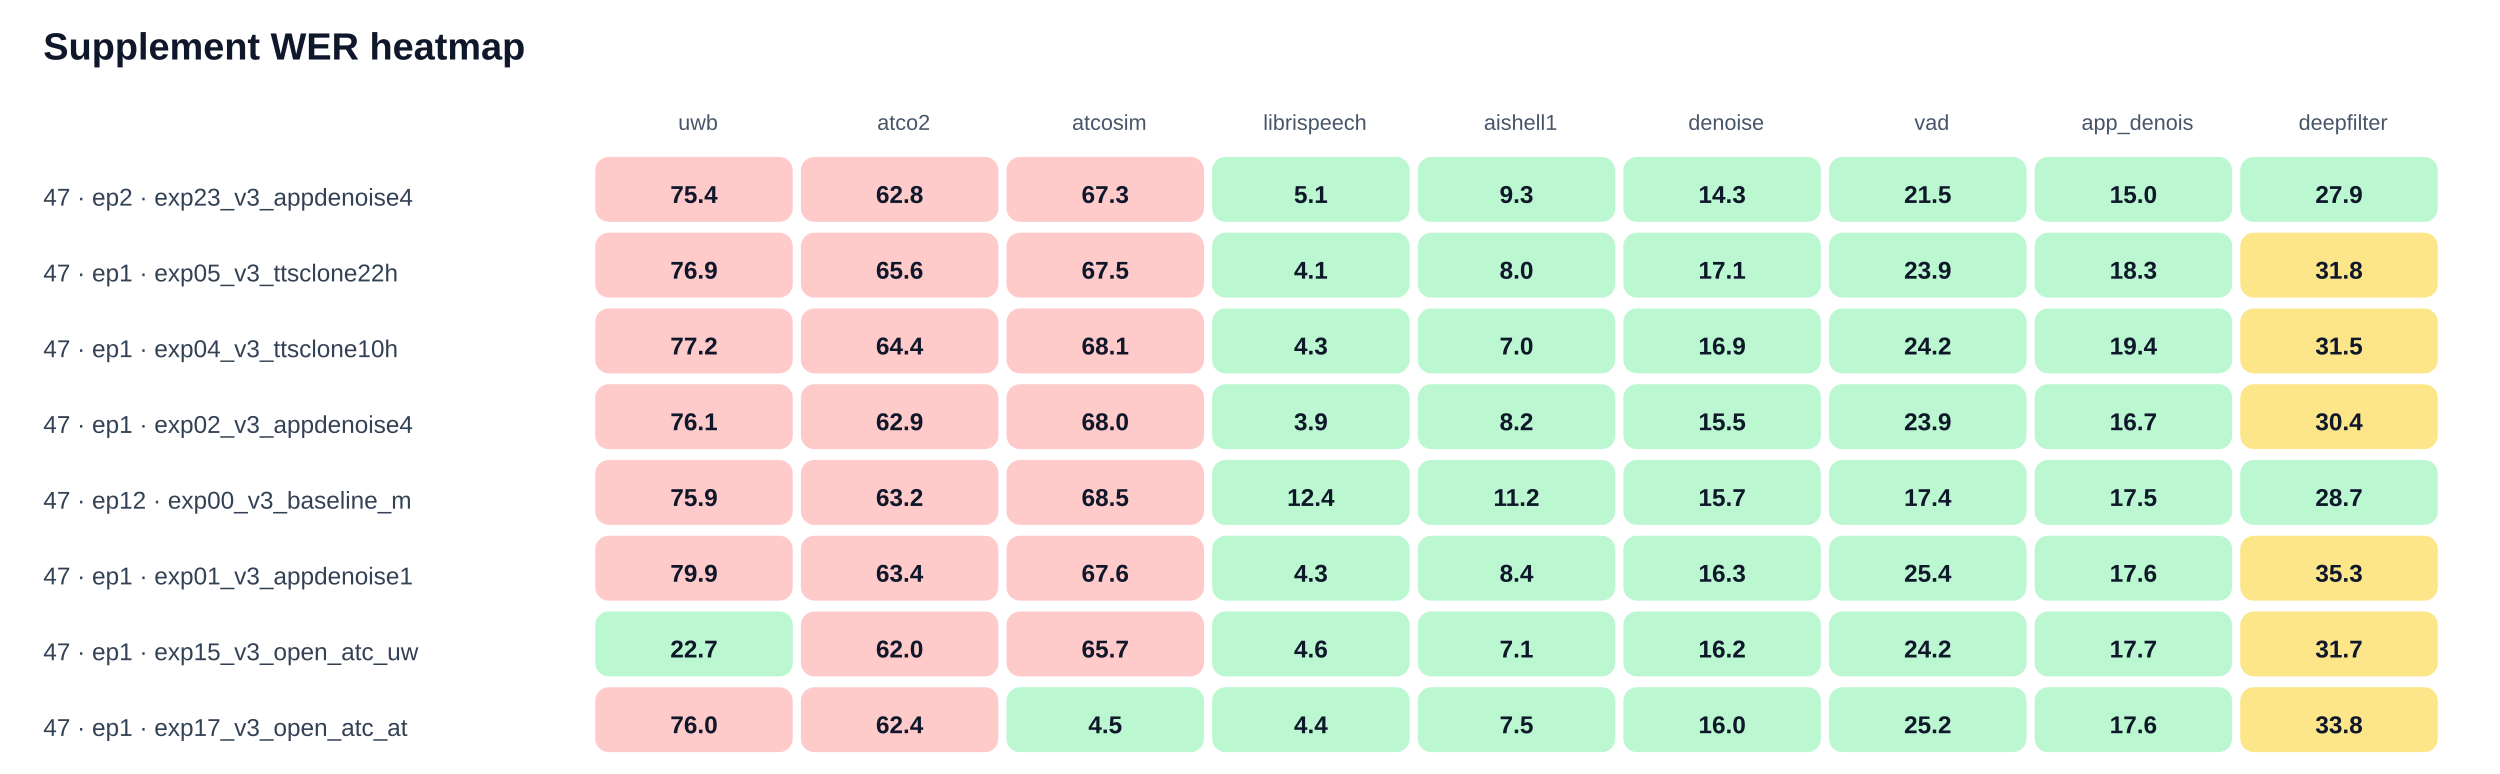
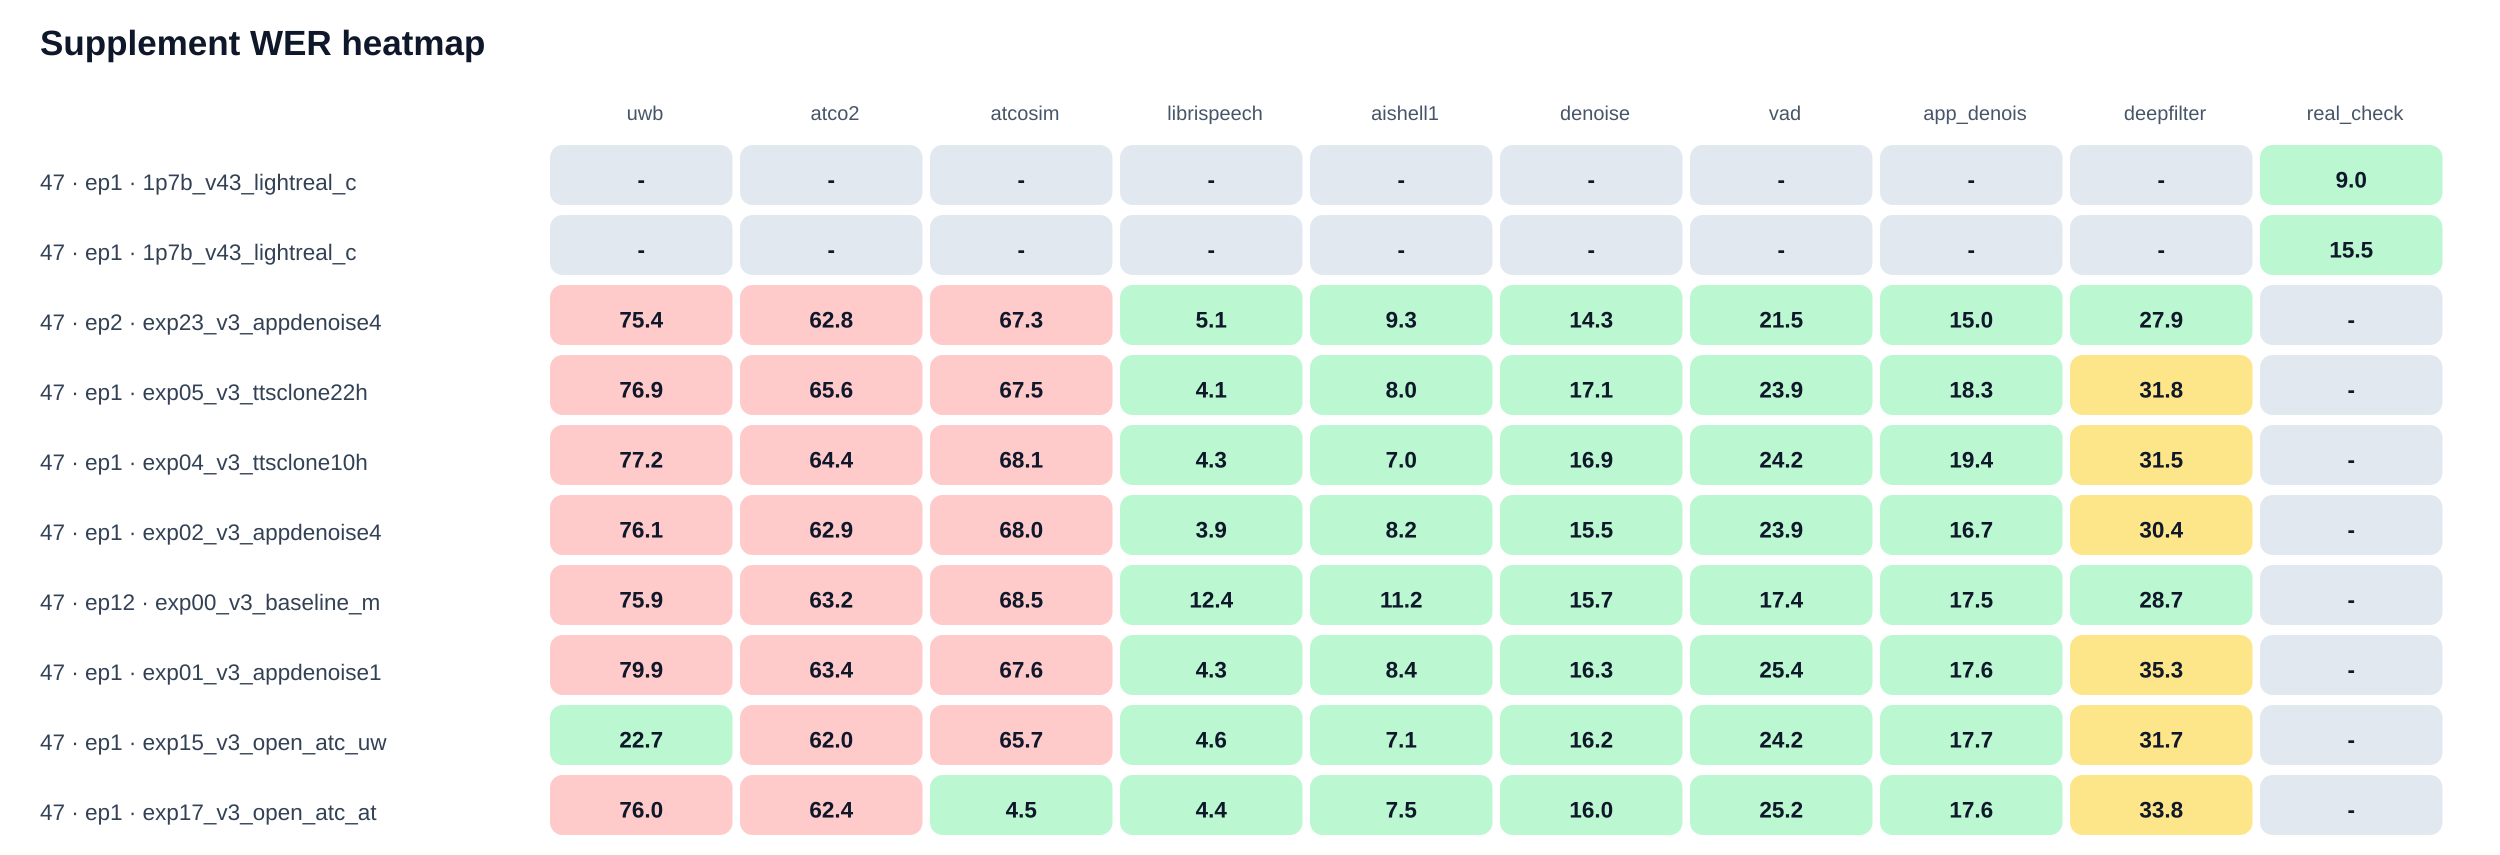
- <svg xmlns="http://www.w3.org/2000/svg" width="100%" viewBox="0 0 924 286" style="max-width:924px;background:#ffffff;border:1px solid #e5e7eb;border-radius:10px;">
+ <svg xmlns="http://www.w3.org/2000/svg" width="100%" viewBox="0 0 1000 342" style="max-width:1000px;background:#ffffff;border:1px solid #e5e7eb;border-radius:10px;">
  <text x="16.0" y="22.0" font-size="14" fill="#0f172a" text-anchor="start" font-family="Arial, sans-serif" font-weight="700">Supplement WER heatmap</text>
  <text x="258.0" y="48.0" font-size="8" fill="#475569" text-anchor="middle" font-family="Arial, sans-serif" font-weight="400">uwb</text>
  <text x="334.0" y="48.0" font-size="8" fill="#475569" text-anchor="middle" font-family="Arial, sans-serif" font-weight="400">atco2</text>
  <text x="410.0" y="48.0" font-size="8" fill="#475569" text-anchor="middle" font-family="Arial, sans-serif" font-weight="400">atcosim</text>
  <text x="486.0" y="48.0" font-size="8" fill="#475569" text-anchor="middle" font-family="Arial, sans-serif" font-weight="400">librispeech</text>
  <text x="562.0" y="48.0" font-size="8" fill="#475569" text-anchor="middle" font-family="Arial, sans-serif" font-weight="400">aishell1</text>
  <text x="638.0" y="48.0" font-size="8" fill="#475569" text-anchor="middle" font-family="Arial, sans-serif" font-weight="400">denoise</text>
  <text x="714.0" y="48.0" font-size="8" fill="#475569" text-anchor="middle" font-family="Arial, sans-serif" font-weight="400">vad</text>
  <text x="790.0" y="48.0" font-size="8" fill="#475569" text-anchor="middle" font-family="Arial, sans-serif" font-weight="400">app_denois</text>
  <text x="866.0" y="48.0" font-size="8" fill="#475569" text-anchor="middle" font-family="Arial, sans-serif" font-weight="400">deepfilter</text>
-   <text x="16.0" y="76.0" font-size="9" fill="#334155" text-anchor="start" font-family="Arial, sans-serif" font-weight="400">47 · ep2 · exp23_v3_appdenoise4</text>
-   <rect x="220" y="58" width="73" height="24" rx="5" fill="#fecaca" />
-   <text x="256.5" y="75.0" font-size="9" fill="#0f172a" text-anchor="middle" font-family="Arial, sans-serif" font-weight="700">75.4</text>
-   <rect x="296" y="58" width="73" height="24" rx="5" fill="#fecaca" />
-   <text x="332.5" y="75.0" font-size="9" fill="#0f172a" text-anchor="middle" font-family="Arial, sans-serif" font-weight="700">62.8</text>
-   <rect x="372" y="58" width="73" height="24" rx="5" fill="#fecaca" />
-   <text x="408.5" y="75.0" font-size="9" fill="#0f172a" text-anchor="middle" font-family="Arial, sans-serif" font-weight="700">67.3</text>
-   <rect x="448" y="58" width="73" height="24" rx="5" fill="#bbf7d0" />
-   <text x="484.5" y="75.0" font-size="9" fill="#0f172a" text-anchor="middle" font-family="Arial, sans-serif" font-weight="700">5.1</text>
-   <rect x="524" y="58" width="73" height="24" rx="5" fill="#bbf7d0" />
-   <text x="560.5" y="75.0" font-size="9" fill="#0f172a" text-anchor="middle" font-family="Arial, sans-serif" font-weight="700">9.3</text>
-   <rect x="600" y="58" width="73" height="24" rx="5" fill="#bbf7d0" />
-   <text x="636.5" y="75.0" font-size="9" fill="#0f172a" text-anchor="middle" font-family="Arial, sans-serif" font-weight="700">14.3</text>
-   <rect x="676" y="58" width="73" height="24" rx="5" fill="#bbf7d0" />
-   <text x="712.5" y="75.0" font-size="9" fill="#0f172a" text-anchor="middle" font-family="Arial, sans-serif" font-weight="700">21.5</text>
-   <rect x="752" y="58" width="73" height="24" rx="5" fill="#bbf7d0" />
-   <text x="788.5" y="75.0" font-size="9" fill="#0f172a" text-anchor="middle" font-family="Arial, sans-serif" font-weight="700">15.0</text>
-   <rect x="828" y="58" width="73" height="24" rx="5" fill="#bbf7d0" />
-   <text x="864.5" y="75.0" font-size="9" fill="#0f172a" text-anchor="middle" font-family="Arial, sans-serif" font-weight="700">27.9</text>
-   <text x="16.0" y="104.0" font-size="9" fill="#334155" text-anchor="start" font-family="Arial, sans-serif" font-weight="400">47 · ep1 · exp05_v3_ttsclone22h</text>
-   <rect x="220" y="86" width="73" height="24" rx="5" fill="#fecaca" />
-   <text x="256.5" y="103.0" font-size="9" fill="#0f172a" text-anchor="middle" font-family="Arial, sans-serif" font-weight="700">76.9</text>
-   <rect x="296" y="86" width="73" height="24" rx="5" fill="#fecaca" />
-   <text x="332.5" y="103.0" font-size="9" fill="#0f172a" text-anchor="middle" font-family="Arial, sans-serif" font-weight="700">65.6</text>
-   <rect x="372" y="86" width="73" height="24" rx="5" fill="#fecaca" />
-   <text x="408.5" y="103.0" font-size="9" fill="#0f172a" text-anchor="middle" font-family="Arial, sans-serif" font-weight="700">67.5</text>
-   <rect x="448" y="86" width="73" height="24" rx="5" fill="#bbf7d0" />
-   <text x="484.5" y="103.0" font-size="9" fill="#0f172a" text-anchor="middle" font-family="Arial, sans-serif" font-weight="700">4.1</text>
-   <rect x="524" y="86" width="73" height="24" rx="5" fill="#bbf7d0" />
-   <text x="560.5" y="103.0" font-size="9" fill="#0f172a" text-anchor="middle" font-family="Arial, sans-serif" font-weight="700">8.0</text>
-   <rect x="600" y="86" width="73" height="24" rx="5" fill="#bbf7d0" />
-   <text x="636.5" y="103.0" font-size="9" fill="#0f172a" text-anchor="middle" font-family="Arial, sans-serif" font-weight="700">17.1</text>
-   <rect x="676" y="86" width="73" height="24" rx="5" fill="#bbf7d0" />
-   <text x="712.5" y="103.0" font-size="9" fill="#0f172a" text-anchor="middle" font-family="Arial, sans-serif" font-weight="700">23.9</text>
-   <rect x="752" y="86" width="73" height="24" rx="5" fill="#bbf7d0" />
-   <text x="788.5" y="103.0" font-size="9" fill="#0f172a" text-anchor="middle" font-family="Arial, sans-serif" font-weight="700">18.3</text>
-   <rect x="828" y="86" width="73" height="24" rx="5" fill="#fde68a" />
-   <text x="864.5" y="103.0" font-size="9" fill="#0f172a" text-anchor="middle" font-family="Arial, sans-serif" font-weight="700">31.8</text>
-   <text x="16.0" y="132.0" font-size="9" fill="#334155" text-anchor="start" font-family="Arial, sans-serif" font-weight="400">47 · ep1 · exp04_v3_ttsclone10h</text>
+   <text x="942.0" y="48.0" font-size="8" fill="#475569" text-anchor="middle" font-family="Arial, sans-serif" font-weight="400">real_check</text>
+   <text x="16.0" y="76.0" font-size="9" fill="#334155" text-anchor="start" font-family="Arial, sans-serif" font-weight="400">47 · ep1 · 1p7b_v43_lightreal_c</text>
+   <rect x="220" y="58" width="73" height="24" rx="5" fill="#e2e8f0" />
+   <text x="256.5" y="75.0" font-size="9" fill="#0f172a" text-anchor="middle" font-family="Arial, sans-serif" font-weight="700">-</text>
+   <rect x="296" y="58" width="73" height="24" rx="5" fill="#e2e8f0" />
+   <text x="332.5" y="75.0" font-size="9" fill="#0f172a" text-anchor="middle" font-family="Arial, sans-serif" font-weight="700">-</text>
+   <rect x="372" y="58" width="73" height="24" rx="5" fill="#e2e8f0" />
+   <text x="408.5" y="75.0" font-size="9" fill="#0f172a" text-anchor="middle" font-family="Arial, sans-serif" font-weight="700">-</text>
+   <rect x="448" y="58" width="73" height="24" rx="5" fill="#e2e8f0" />
+   <text x="484.5" y="75.0" font-size="9" fill="#0f172a" text-anchor="middle" font-family="Arial, sans-serif" font-weight="700">-</text>
+   <rect x="524" y="58" width="73" height="24" rx="5" fill="#e2e8f0" />
+   <text x="560.5" y="75.0" font-size="9" fill="#0f172a" text-anchor="middle" font-family="Arial, sans-serif" font-weight="700">-</text>
+   <rect x="600" y="58" width="73" height="24" rx="5" fill="#e2e8f0" />
+   <text x="636.5" y="75.0" font-size="9" fill="#0f172a" text-anchor="middle" font-family="Arial, sans-serif" font-weight="700">-</text>
+   <rect x="676" y="58" width="73" height="24" rx="5" fill="#e2e8f0" />
+   <text x="712.5" y="75.0" font-size="9" fill="#0f172a" text-anchor="middle" font-family="Arial, sans-serif" font-weight="700">-</text>
+   <rect x="752" y="58" width="73" height="24" rx="5" fill="#e2e8f0" />
+   <text x="788.5" y="75.0" font-size="9" fill="#0f172a" text-anchor="middle" font-family="Arial, sans-serif" font-weight="700">-</text>
+   <rect x="828" y="58" width="73" height="24" rx="5" fill="#e2e8f0" />
+   <text x="864.5" y="75.0" font-size="9" fill="#0f172a" text-anchor="middle" font-family="Arial, sans-serif" font-weight="700">-</text>
+   <rect x="904" y="58" width="73" height="24" rx="5" fill="#bbf7d0" />
+   <text x="940.5" y="75.0" font-size="9" fill="#0f172a" text-anchor="middle" font-family="Arial, sans-serif" font-weight="700">9.0</text>
+   <text x="16.0" y="104.0" font-size="9" fill="#334155" text-anchor="start" font-family="Arial, sans-serif" font-weight="400">47 · ep1 · 1p7b_v43_lightreal_c</text>
+   <rect x="220" y="86" width="73" height="24" rx="5" fill="#e2e8f0" />
+   <text x="256.5" y="103.0" font-size="9" fill="#0f172a" text-anchor="middle" font-family="Arial, sans-serif" font-weight="700">-</text>
+   <rect x="296" y="86" width="73" height="24" rx="5" fill="#e2e8f0" />
+   <text x="332.5" y="103.0" font-size="9" fill="#0f172a" text-anchor="middle" font-family="Arial, sans-serif" font-weight="700">-</text>
+   <rect x="372" y="86" width="73" height="24" rx="5" fill="#e2e8f0" />
+   <text x="408.5" y="103.0" font-size="9" fill="#0f172a" text-anchor="middle" font-family="Arial, sans-serif" font-weight="700">-</text>
+   <rect x="448" y="86" width="73" height="24" rx="5" fill="#e2e8f0" />
+   <text x="484.5" y="103.0" font-size="9" fill="#0f172a" text-anchor="middle" font-family="Arial, sans-serif" font-weight="700">-</text>
+   <rect x="524" y="86" width="73" height="24" rx="5" fill="#e2e8f0" />
+   <text x="560.5" y="103.0" font-size="9" fill="#0f172a" text-anchor="middle" font-family="Arial, sans-serif" font-weight="700">-</text>
+   <rect x="600" y="86" width="73" height="24" rx="5" fill="#e2e8f0" />
+   <text x="636.5" y="103.0" font-size="9" fill="#0f172a" text-anchor="middle" font-family="Arial, sans-serif" font-weight="700">-</text>
+   <rect x="676" y="86" width="73" height="24" rx="5" fill="#e2e8f0" />
+   <text x="712.5" y="103.0" font-size="9" fill="#0f172a" text-anchor="middle" font-family="Arial, sans-serif" font-weight="700">-</text>
+   <rect x="752" y="86" width="73" height="24" rx="5" fill="#e2e8f0" />
+   <text x="788.5" y="103.0" font-size="9" fill="#0f172a" text-anchor="middle" font-family="Arial, sans-serif" font-weight="700">-</text>
+   <rect x="828" y="86" width="73" height="24" rx="5" fill="#e2e8f0" />
+   <text x="864.5" y="103.0" font-size="9" fill="#0f172a" text-anchor="middle" font-family="Arial, sans-serif" font-weight="700">-</text>
+   <rect x="904" y="86" width="73" height="24" rx="5" fill="#bbf7d0" />
+   <text x="940.5" y="103.0" font-size="9" fill="#0f172a" text-anchor="middle" font-family="Arial, sans-serif" font-weight="700">15.5</text>
+   <text x="16.0" y="132.0" font-size="9" fill="#334155" text-anchor="start" font-family="Arial, sans-serif" font-weight="400">47 · ep2 · exp23_v3_appdenoise4</text>
  <rect x="220" y="114" width="73" height="24" rx="5" fill="#fecaca" />
-   <text x="256.5" y="131.0" font-size="9" fill="#0f172a" text-anchor="middle" font-family="Arial, sans-serif" font-weight="700">77.2</text>
+   <text x="256.5" y="131.0" font-size="9" fill="#0f172a" text-anchor="middle" font-family="Arial, sans-serif" font-weight="700">75.4</text>
  <rect x="296" y="114" width="73" height="24" rx="5" fill="#fecaca" />
-   <text x="332.5" y="131.0" font-size="9" fill="#0f172a" text-anchor="middle" font-family="Arial, sans-serif" font-weight="700">64.4</text>
+   <text x="332.5" y="131.0" font-size="9" fill="#0f172a" text-anchor="middle" font-family="Arial, sans-serif" font-weight="700">62.8</text>
  <rect x="372" y="114" width="73" height="24" rx="5" fill="#fecaca" />
-   <text x="408.5" y="131.0" font-size="9" fill="#0f172a" text-anchor="middle" font-family="Arial, sans-serif" font-weight="700">68.1</text>
+   <text x="408.5" y="131.0" font-size="9" fill="#0f172a" text-anchor="middle" font-family="Arial, sans-serif" font-weight="700">67.3</text>
  <rect x="448" y="114" width="73" height="24" rx="5" fill="#bbf7d0" />
-   <text x="484.5" y="131.0" font-size="9" fill="#0f172a" text-anchor="middle" font-family="Arial, sans-serif" font-weight="700">4.3</text>
+   <text x="484.5" y="131.0" font-size="9" fill="#0f172a" text-anchor="middle" font-family="Arial, sans-serif" font-weight="700">5.1</text>
  <rect x="524" y="114" width="73" height="24" rx="5" fill="#bbf7d0" />
-   <text x="560.5" y="131.0" font-size="9" fill="#0f172a" text-anchor="middle" font-family="Arial, sans-serif" font-weight="700">7.0</text>
+   <text x="560.5" y="131.0" font-size="9" fill="#0f172a" text-anchor="middle" font-family="Arial, sans-serif" font-weight="700">9.3</text>
  <rect x="600" y="114" width="73" height="24" rx="5" fill="#bbf7d0" />
-   <text x="636.5" y="131.0" font-size="9" fill="#0f172a" text-anchor="middle" font-family="Arial, sans-serif" font-weight="700">16.9</text>
+   <text x="636.5" y="131.0" font-size="9" fill="#0f172a" text-anchor="middle" font-family="Arial, sans-serif" font-weight="700">14.3</text>
  <rect x="676" y="114" width="73" height="24" rx="5" fill="#bbf7d0" />
-   <text x="712.5" y="131.0" font-size="9" fill="#0f172a" text-anchor="middle" font-family="Arial, sans-serif" font-weight="700">24.2</text>
+   <text x="712.5" y="131.0" font-size="9" fill="#0f172a" text-anchor="middle" font-family="Arial, sans-serif" font-weight="700">21.5</text>
  <rect x="752" y="114" width="73" height="24" rx="5" fill="#bbf7d0" />
-   <text x="788.5" y="131.0" font-size="9" fill="#0f172a" text-anchor="middle" font-family="Arial, sans-serif" font-weight="700">19.4</text>
-   <rect x="828" y="114" width="73" height="24" rx="5" fill="#fde68a" />
-   <text x="864.5" y="131.0" font-size="9" fill="#0f172a" text-anchor="middle" font-family="Arial, sans-serif" font-weight="700">31.5</text>
-   <text x="16.0" y="160.0" font-size="9" fill="#334155" text-anchor="start" font-family="Arial, sans-serif" font-weight="400">47 · ep1 · exp02_v3_appdenoise4</text>
+   <text x="788.5" y="131.0" font-size="9" fill="#0f172a" text-anchor="middle" font-family="Arial, sans-serif" font-weight="700">15.0</text>
+   <rect x="828" y="114" width="73" height="24" rx="5" fill="#bbf7d0" />
+   <text x="864.5" y="131.0" font-size="9" fill="#0f172a" text-anchor="middle" font-family="Arial, sans-serif" font-weight="700">27.9</text>
+   <rect x="904" y="114" width="73" height="24" rx="5" fill="#e2e8f0" />
+   <text x="940.5" y="131.0" font-size="9" fill="#0f172a" text-anchor="middle" font-family="Arial, sans-serif" font-weight="700">-</text>
+   <text x="16.0" y="160.0" font-size="9" fill="#334155" text-anchor="start" font-family="Arial, sans-serif" font-weight="400">47 · ep1 · exp05_v3_ttsclone22h</text>
  <rect x="220" y="142" width="73" height="24" rx="5" fill="#fecaca" />
-   <text x="256.5" y="159.0" font-size="9" fill="#0f172a" text-anchor="middle" font-family="Arial, sans-serif" font-weight="700">76.1</text>
+   <text x="256.5" y="159.0" font-size="9" fill="#0f172a" text-anchor="middle" font-family="Arial, sans-serif" font-weight="700">76.9</text>
  <rect x="296" y="142" width="73" height="24" rx="5" fill="#fecaca" />
-   <text x="332.5" y="159.0" font-size="9" fill="#0f172a" text-anchor="middle" font-family="Arial, sans-serif" font-weight="700">62.9</text>
+   <text x="332.5" y="159.0" font-size="9" fill="#0f172a" text-anchor="middle" font-family="Arial, sans-serif" font-weight="700">65.6</text>
  <rect x="372" y="142" width="73" height="24" rx="5" fill="#fecaca" />
-   <text x="408.5" y="159.0" font-size="9" fill="#0f172a" text-anchor="middle" font-family="Arial, sans-serif" font-weight="700">68.0</text>
+   <text x="408.5" y="159.0" font-size="9" fill="#0f172a" text-anchor="middle" font-family="Arial, sans-serif" font-weight="700">67.5</text>
  <rect x="448" y="142" width="73" height="24" rx="5" fill="#bbf7d0" />
-   <text x="484.5" y="159.0" font-size="9" fill="#0f172a" text-anchor="middle" font-family="Arial, sans-serif" font-weight="700">3.9</text>
+   <text x="484.5" y="159.0" font-size="9" fill="#0f172a" text-anchor="middle" font-family="Arial, sans-serif" font-weight="700">4.1</text>
  <rect x="524" y="142" width="73" height="24" rx="5" fill="#bbf7d0" />
-   <text x="560.5" y="159.0" font-size="9" fill="#0f172a" text-anchor="middle" font-family="Arial, sans-serif" font-weight="700">8.2</text>
+   <text x="560.5" y="159.0" font-size="9" fill="#0f172a" text-anchor="middle" font-family="Arial, sans-serif" font-weight="700">8.0</text>
  <rect x="600" y="142" width="73" height="24" rx="5" fill="#bbf7d0" />
-   <text x="636.5" y="159.0" font-size="9" fill="#0f172a" text-anchor="middle" font-family="Arial, sans-serif" font-weight="700">15.5</text>
+   <text x="636.5" y="159.0" font-size="9" fill="#0f172a" text-anchor="middle" font-family="Arial, sans-serif" font-weight="700">17.1</text>
  <rect x="676" y="142" width="73" height="24" rx="5" fill="#bbf7d0" />
  <text x="712.5" y="159.0" font-size="9" fill="#0f172a" text-anchor="middle" font-family="Arial, sans-serif" font-weight="700">23.9</text>
  <rect x="752" y="142" width="73" height="24" rx="5" fill="#bbf7d0" />
-   <text x="788.5" y="159.0" font-size="9" fill="#0f172a" text-anchor="middle" font-family="Arial, sans-serif" font-weight="700">16.7</text>
+   <text x="788.5" y="159.0" font-size="9" fill="#0f172a" text-anchor="middle" font-family="Arial, sans-serif" font-weight="700">18.3</text>
  <rect x="828" y="142" width="73" height="24" rx="5" fill="#fde68a" />
-   <text x="864.5" y="159.0" font-size="9" fill="#0f172a" text-anchor="middle" font-family="Arial, sans-serif" font-weight="700">30.4</text>
-   <text x="16.0" y="188.0" font-size="9" fill="#334155" text-anchor="start" font-family="Arial, sans-serif" font-weight="400">47 · ep12 · exp00_v3_baseline_m</text>
+   <text x="864.5" y="159.0" font-size="9" fill="#0f172a" text-anchor="middle" font-family="Arial, sans-serif" font-weight="700">31.8</text>
+   <rect x="904" y="142" width="73" height="24" rx="5" fill="#e2e8f0" />
+   <text x="940.5" y="159.0" font-size="9" fill="#0f172a" text-anchor="middle" font-family="Arial, sans-serif" font-weight="700">-</text>
+   <text x="16.0" y="188.0" font-size="9" fill="#334155" text-anchor="start" font-family="Arial, sans-serif" font-weight="400">47 · ep1 · exp04_v3_ttsclone10h</text>
  <rect x="220" y="170" width="73" height="24" rx="5" fill="#fecaca" />
-   <text x="256.5" y="187.0" font-size="9" fill="#0f172a" text-anchor="middle" font-family="Arial, sans-serif" font-weight="700">75.9</text>
+   <text x="256.5" y="187.0" font-size="9" fill="#0f172a" text-anchor="middle" font-family="Arial, sans-serif" font-weight="700">77.2</text>
  <rect x="296" y="170" width="73" height="24" rx="5" fill="#fecaca" />
-   <text x="332.5" y="187.0" font-size="9" fill="#0f172a" text-anchor="middle" font-family="Arial, sans-serif" font-weight="700">63.2</text>
+   <text x="332.5" y="187.0" font-size="9" fill="#0f172a" text-anchor="middle" font-family="Arial, sans-serif" font-weight="700">64.4</text>
  <rect x="372" y="170" width="73" height="24" rx="5" fill="#fecaca" />
-   <text x="408.5" y="187.0" font-size="9" fill="#0f172a" text-anchor="middle" font-family="Arial, sans-serif" font-weight="700">68.5</text>
+   <text x="408.5" y="187.0" font-size="9" fill="#0f172a" text-anchor="middle" font-family="Arial, sans-serif" font-weight="700">68.1</text>
  <rect x="448" y="170" width="73" height="24" rx="5" fill="#bbf7d0" />
-   <text x="484.5" y="187.0" font-size="9" fill="#0f172a" text-anchor="middle" font-family="Arial, sans-serif" font-weight="700">12.4</text>
+   <text x="484.5" y="187.0" font-size="9" fill="#0f172a" text-anchor="middle" font-family="Arial, sans-serif" font-weight="700">4.3</text>
  <rect x="524" y="170" width="73" height="24" rx="5" fill="#bbf7d0" />
-   <text x="560.5" y="187.0" font-size="9" fill="#0f172a" text-anchor="middle" font-family="Arial, sans-serif" font-weight="700">11.2</text>
+   <text x="560.5" y="187.0" font-size="9" fill="#0f172a" text-anchor="middle" font-family="Arial, sans-serif" font-weight="700">7.0</text>
  <rect x="600" y="170" width="73" height="24" rx="5" fill="#bbf7d0" />
-   <text x="636.5" y="187.0" font-size="9" fill="#0f172a" text-anchor="middle" font-family="Arial, sans-serif" font-weight="700">15.7</text>
+   <text x="636.5" y="187.0" font-size="9" fill="#0f172a" text-anchor="middle" font-family="Arial, sans-serif" font-weight="700">16.9</text>
  <rect x="676" y="170" width="73" height="24" rx="5" fill="#bbf7d0" />
-   <text x="712.5" y="187.0" font-size="9" fill="#0f172a" text-anchor="middle" font-family="Arial, sans-serif" font-weight="700">17.4</text>
+   <text x="712.5" y="187.0" font-size="9" fill="#0f172a" text-anchor="middle" font-family="Arial, sans-serif" font-weight="700">24.2</text>
  <rect x="752" y="170" width="73" height="24" rx="5" fill="#bbf7d0" />
-   <text x="788.5" y="187.0" font-size="9" fill="#0f172a" text-anchor="middle" font-family="Arial, sans-serif" font-weight="700">17.5</text>
-   <rect x="828" y="170" width="73" height="24" rx="5" fill="#bbf7d0" />
-   <text x="864.5" y="187.0" font-size="9" fill="#0f172a" text-anchor="middle" font-family="Arial, sans-serif" font-weight="700">28.7</text>
-   <text x="16.0" y="216.0" font-size="9" fill="#334155" text-anchor="start" font-family="Arial, sans-serif" font-weight="400">47 · ep1 · exp01_v3_appdenoise1</text>
+   <text x="788.5" y="187.0" font-size="9" fill="#0f172a" text-anchor="middle" font-family="Arial, sans-serif" font-weight="700">19.4</text>
+   <rect x="828" y="170" width="73" height="24" rx="5" fill="#fde68a" />
+   <text x="864.5" y="187.0" font-size="9" fill="#0f172a" text-anchor="middle" font-family="Arial, sans-serif" font-weight="700">31.5</text>
+   <rect x="904" y="170" width="73" height="24" rx="5" fill="#e2e8f0" />
+   <text x="940.5" y="187.0" font-size="9" fill="#0f172a" text-anchor="middle" font-family="Arial, sans-serif" font-weight="700">-</text>
+   <text x="16.0" y="216.0" font-size="9" fill="#334155" text-anchor="start" font-family="Arial, sans-serif" font-weight="400">47 · ep1 · exp02_v3_appdenoise4</text>
  <rect x="220" y="198" width="73" height="24" rx="5" fill="#fecaca" />
-   <text x="256.5" y="215.0" font-size="9" fill="#0f172a" text-anchor="middle" font-family="Arial, sans-serif" font-weight="700">79.9</text>
+   <text x="256.5" y="215.0" font-size="9" fill="#0f172a" text-anchor="middle" font-family="Arial, sans-serif" font-weight="700">76.1</text>
  <rect x="296" y="198" width="73" height="24" rx="5" fill="#fecaca" />
-   <text x="332.5" y="215.0" font-size="9" fill="#0f172a" text-anchor="middle" font-family="Arial, sans-serif" font-weight="700">63.4</text>
+   <text x="332.5" y="215.0" font-size="9" fill="#0f172a" text-anchor="middle" font-family="Arial, sans-serif" font-weight="700">62.9</text>
  <rect x="372" y="198" width="73" height="24" rx="5" fill="#fecaca" />
-   <text x="408.5" y="215.0" font-size="9" fill="#0f172a" text-anchor="middle" font-family="Arial, sans-serif" font-weight="700">67.6</text>
+   <text x="408.5" y="215.0" font-size="9" fill="#0f172a" text-anchor="middle" font-family="Arial, sans-serif" font-weight="700">68.0</text>
  <rect x="448" y="198" width="73" height="24" rx="5" fill="#bbf7d0" />
-   <text x="484.5" y="215.0" font-size="9" fill="#0f172a" text-anchor="middle" font-family="Arial, sans-serif" font-weight="700">4.3</text>
+   <text x="484.5" y="215.0" font-size="9" fill="#0f172a" text-anchor="middle" font-family="Arial, sans-serif" font-weight="700">3.9</text>
  <rect x="524" y="198" width="73" height="24" rx="5" fill="#bbf7d0" />
-   <text x="560.5" y="215.0" font-size="9" fill="#0f172a" text-anchor="middle" font-family="Arial, sans-serif" font-weight="700">8.4</text>
+   <text x="560.5" y="215.0" font-size="9" fill="#0f172a" text-anchor="middle" font-family="Arial, sans-serif" font-weight="700">8.2</text>
  <rect x="600" y="198" width="73" height="24" rx="5" fill="#bbf7d0" />
-   <text x="636.5" y="215.0" font-size="9" fill="#0f172a" text-anchor="middle" font-family="Arial, sans-serif" font-weight="700">16.3</text>
+   <text x="636.5" y="215.0" font-size="9" fill="#0f172a" text-anchor="middle" font-family="Arial, sans-serif" font-weight="700">15.5</text>
  <rect x="676" y="198" width="73" height="24" rx="5" fill="#bbf7d0" />
-   <text x="712.5" y="215.0" font-size="9" fill="#0f172a" text-anchor="middle" font-family="Arial, sans-serif" font-weight="700">25.4</text>
+   <text x="712.5" y="215.0" font-size="9" fill="#0f172a" text-anchor="middle" font-family="Arial, sans-serif" font-weight="700">23.9</text>
  <rect x="752" y="198" width="73" height="24" rx="5" fill="#bbf7d0" />
-   <text x="788.5" y="215.0" font-size="9" fill="#0f172a" text-anchor="middle" font-family="Arial, sans-serif" font-weight="700">17.6</text>
+   <text x="788.5" y="215.0" font-size="9" fill="#0f172a" text-anchor="middle" font-family="Arial, sans-serif" font-weight="700">16.7</text>
  <rect x="828" y="198" width="73" height="24" rx="5" fill="#fde68a" />
-   <text x="864.5" y="215.0" font-size="9" fill="#0f172a" text-anchor="middle" font-family="Arial, sans-serif" font-weight="700">35.3</text>
-   <text x="16.0" y="244.0" font-size="9" fill="#334155" text-anchor="start" font-family="Arial, sans-serif" font-weight="400">47 · ep1 · exp15_v3_open_atc_uw</text>
-   <rect x="220" y="226" width="73" height="24" rx="5" fill="#bbf7d0" />
-   <text x="256.5" y="243.0" font-size="9" fill="#0f172a" text-anchor="middle" font-family="Arial, sans-serif" font-weight="700">22.7</text>
+   <text x="864.5" y="215.0" font-size="9" fill="#0f172a" text-anchor="middle" font-family="Arial, sans-serif" font-weight="700">30.4</text>
+   <rect x="904" y="198" width="73" height="24" rx="5" fill="#e2e8f0" />
+   <text x="940.5" y="215.0" font-size="9" fill="#0f172a" text-anchor="middle" font-family="Arial, sans-serif" font-weight="700">-</text>
+   <text x="16.0" y="244.0" font-size="9" fill="#334155" text-anchor="start" font-family="Arial, sans-serif" font-weight="400">47 · ep12 · exp00_v3_baseline_m</text>
+   <rect x="220" y="226" width="73" height="24" rx="5" fill="#fecaca" />
+   <text x="256.5" y="243.0" font-size="9" fill="#0f172a" text-anchor="middle" font-family="Arial, sans-serif" font-weight="700">75.9</text>
  <rect x="296" y="226" width="73" height="24" rx="5" fill="#fecaca" />
-   <text x="332.5" y="243.0" font-size="9" fill="#0f172a" text-anchor="middle" font-family="Arial, sans-serif" font-weight="700">62.0</text>
+   <text x="332.5" y="243.0" font-size="9" fill="#0f172a" text-anchor="middle" font-family="Arial, sans-serif" font-weight="700">63.2</text>
  <rect x="372" y="226" width="73" height="24" rx="5" fill="#fecaca" />
-   <text x="408.5" y="243.0" font-size="9" fill="#0f172a" text-anchor="middle" font-family="Arial, sans-serif" font-weight="700">65.7</text>
+   <text x="408.5" y="243.0" font-size="9" fill="#0f172a" text-anchor="middle" font-family="Arial, sans-serif" font-weight="700">68.5</text>
  <rect x="448" y="226" width="73" height="24" rx="5" fill="#bbf7d0" />
-   <text x="484.5" y="243.0" font-size="9" fill="#0f172a" text-anchor="middle" font-family="Arial, sans-serif" font-weight="700">4.6</text>
+   <text x="484.5" y="243.0" font-size="9" fill="#0f172a" text-anchor="middle" font-family="Arial, sans-serif" font-weight="700">12.4</text>
  <rect x="524" y="226" width="73" height="24" rx="5" fill="#bbf7d0" />
-   <text x="560.5" y="243.0" font-size="9" fill="#0f172a" text-anchor="middle" font-family="Arial, sans-serif" font-weight="700">7.1</text>
+   <text x="560.5" y="243.0" font-size="9" fill="#0f172a" text-anchor="middle" font-family="Arial, sans-serif" font-weight="700">11.2</text>
  <rect x="600" y="226" width="73" height="24" rx="5" fill="#bbf7d0" />
-   <text x="636.5" y="243.0" font-size="9" fill="#0f172a" text-anchor="middle" font-family="Arial, sans-serif" font-weight="700">16.2</text>
+   <text x="636.5" y="243.0" font-size="9" fill="#0f172a" text-anchor="middle" font-family="Arial, sans-serif" font-weight="700">15.7</text>
  <rect x="676" y="226" width="73" height="24" rx="5" fill="#bbf7d0" />
-   <text x="712.5" y="243.0" font-size="9" fill="#0f172a" text-anchor="middle" font-family="Arial, sans-serif" font-weight="700">24.2</text>
+   <text x="712.5" y="243.0" font-size="9" fill="#0f172a" text-anchor="middle" font-family="Arial, sans-serif" font-weight="700">17.4</text>
  <rect x="752" y="226" width="73" height="24" rx="5" fill="#bbf7d0" />
-   <text x="788.5" y="243.0" font-size="9" fill="#0f172a" text-anchor="middle" font-family="Arial, sans-serif" font-weight="700">17.7</text>
-   <rect x="828" y="226" width="73" height="24" rx="5" fill="#fde68a" />
-   <text x="864.5" y="243.0" font-size="9" fill="#0f172a" text-anchor="middle" font-family="Arial, sans-serif" font-weight="700">31.7</text>
-   <text x="16.0" y="272.0" font-size="9" fill="#334155" text-anchor="start" font-family="Arial, sans-serif" font-weight="400">47 · ep1 · exp17_v3_open_atc_at</text>
+   <text x="788.5" y="243.0" font-size="9" fill="#0f172a" text-anchor="middle" font-family="Arial, sans-serif" font-weight="700">17.5</text>
+   <rect x="828" y="226" width="73" height="24" rx="5" fill="#bbf7d0" />
+   <text x="864.5" y="243.0" font-size="9" fill="#0f172a" text-anchor="middle" font-family="Arial, sans-serif" font-weight="700">28.7</text>
+   <rect x="904" y="226" width="73" height="24" rx="5" fill="#e2e8f0" />
+   <text x="940.5" y="243.0" font-size="9" fill="#0f172a" text-anchor="middle" font-family="Arial, sans-serif" font-weight="700">-</text>
+   <text x="16.0" y="272.0" font-size="9" fill="#334155" text-anchor="start" font-family="Arial, sans-serif" font-weight="400">47 · ep1 · exp01_v3_appdenoise1</text>
  <rect x="220" y="254" width="73" height="24" rx="5" fill="#fecaca" />
-   <text x="256.5" y="271.0" font-size="9" fill="#0f172a" text-anchor="middle" font-family="Arial, sans-serif" font-weight="700">76.0</text>
+   <text x="256.5" y="271.0" font-size="9" fill="#0f172a" text-anchor="middle" font-family="Arial, sans-serif" font-weight="700">79.9</text>
  <rect x="296" y="254" width="73" height="24" rx="5" fill="#fecaca" />
-   <text x="332.5" y="271.0" font-size="9" fill="#0f172a" text-anchor="middle" font-family="Arial, sans-serif" font-weight="700">62.4</text>
-   <rect x="372" y="254" width="73" height="24" rx="5" fill="#bbf7d0" />
-   <text x="408.5" y="271.0" font-size="9" fill="#0f172a" text-anchor="middle" font-family="Arial, sans-serif" font-weight="700">4.5</text>
+   <text x="332.5" y="271.0" font-size="9" fill="#0f172a" text-anchor="middle" font-family="Arial, sans-serif" font-weight="700">63.4</text>
+   <rect x="372" y="254" width="73" height="24" rx="5" fill="#fecaca" />
+   <text x="408.5" y="271.0" font-size="9" fill="#0f172a" text-anchor="middle" font-family="Arial, sans-serif" font-weight="700">67.6</text>
  <rect x="448" y="254" width="73" height="24" rx="5" fill="#bbf7d0" />
-   <text x="484.5" y="271.0" font-size="9" fill="#0f172a" text-anchor="middle" font-family="Arial, sans-serif" font-weight="700">4.4</text>
+   <text x="484.5" y="271.0" font-size="9" fill="#0f172a" text-anchor="middle" font-family="Arial, sans-serif" font-weight="700">4.3</text>
  <rect x="524" y="254" width="73" height="24" rx="5" fill="#bbf7d0" />
-   <text x="560.5" y="271.0" font-size="9" fill="#0f172a" text-anchor="middle" font-family="Arial, sans-serif" font-weight="700">7.5</text>
+   <text x="560.5" y="271.0" font-size="9" fill="#0f172a" text-anchor="middle" font-family="Arial, sans-serif" font-weight="700">8.4</text>
  <rect x="600" y="254" width="73" height="24" rx="5" fill="#bbf7d0" />
-   <text x="636.5" y="271.0" font-size="9" fill="#0f172a" text-anchor="middle" font-family="Arial, sans-serif" font-weight="700">16.0</text>
+   <text x="636.5" y="271.0" font-size="9" fill="#0f172a" text-anchor="middle" font-family="Arial, sans-serif" font-weight="700">16.3</text>
  <rect x="676" y="254" width="73" height="24" rx="5" fill="#bbf7d0" />
-   <text x="712.5" y="271.0" font-size="9" fill="#0f172a" text-anchor="middle" font-family="Arial, sans-serif" font-weight="700">25.2</text>
+   <text x="712.5" y="271.0" font-size="9" fill="#0f172a" text-anchor="middle" font-family="Arial, sans-serif" font-weight="700">25.4</text>
  <rect x="752" y="254" width="73" height="24" rx="5" fill="#bbf7d0" />
  <text x="788.5" y="271.0" font-size="9" fill="#0f172a" text-anchor="middle" font-family="Arial, sans-serif" font-weight="700">17.6</text>
  <rect x="828" y="254" width="73" height="24" rx="5" fill="#fde68a" />
-   <text x="864.5" y="271.0" font-size="9" fill="#0f172a" text-anchor="middle" font-family="Arial, sans-serif" font-weight="700">33.8</text>
+   <text x="864.5" y="271.0" font-size="9" fill="#0f172a" text-anchor="middle" font-family="Arial, sans-serif" font-weight="700">35.3</text>
+   <rect x="904" y="254" width="73" height="24" rx="5" fill="#e2e8f0" />
+   <text x="940.5" y="271.0" font-size="9" fill="#0f172a" text-anchor="middle" font-family="Arial, sans-serif" font-weight="700">-</text>
+   <text x="16.0" y="300.0" font-size="9" fill="#334155" text-anchor="start" font-family="Arial, sans-serif" font-weight="400">47 · ep1 · exp15_v3_open_atc_uw</text>
+   <rect x="220" y="282" width="73" height="24" rx="5" fill="#bbf7d0" />
+   <text x="256.5" y="299.0" font-size="9" fill="#0f172a" text-anchor="middle" font-family="Arial, sans-serif" font-weight="700">22.7</text>
+   <rect x="296" y="282" width="73" height="24" rx="5" fill="#fecaca" />
+   <text x="332.5" y="299.0" font-size="9" fill="#0f172a" text-anchor="middle" font-family="Arial, sans-serif" font-weight="700">62.0</text>
+   <rect x="372" y="282" width="73" height="24" rx="5" fill="#fecaca" />
+   <text x="408.5" y="299.0" font-size="9" fill="#0f172a" text-anchor="middle" font-family="Arial, sans-serif" font-weight="700">65.7</text>
+   <rect x="448" y="282" width="73" height="24" rx="5" fill="#bbf7d0" />
+   <text x="484.5" y="299.0" font-size="9" fill="#0f172a" text-anchor="middle" font-family="Arial, sans-serif" font-weight="700">4.6</text>
+   <rect x="524" y="282" width="73" height="24" rx="5" fill="#bbf7d0" />
+   <text x="560.5" y="299.0" font-size="9" fill="#0f172a" text-anchor="middle" font-family="Arial, sans-serif" font-weight="700">7.1</text>
+   <rect x="600" y="282" width="73" height="24" rx="5" fill="#bbf7d0" />
+   <text x="636.5" y="299.0" font-size="9" fill="#0f172a" text-anchor="middle" font-family="Arial, sans-serif" font-weight="700">16.2</text>
+   <rect x="676" y="282" width="73" height="24" rx="5" fill="#bbf7d0" />
+   <text x="712.5" y="299.0" font-size="9" fill="#0f172a" text-anchor="middle" font-family="Arial, sans-serif" font-weight="700">24.2</text>
+   <rect x="752" y="282" width="73" height="24" rx="5" fill="#bbf7d0" />
+   <text x="788.5" y="299.0" font-size="9" fill="#0f172a" text-anchor="middle" font-family="Arial, sans-serif" font-weight="700">17.7</text>
+   <rect x="828" y="282" width="73" height="24" rx="5" fill="#fde68a" />
+   <text x="864.5" y="299.0" font-size="9" fill="#0f172a" text-anchor="middle" font-family="Arial, sans-serif" font-weight="700">31.7</text>
+   <rect x="904" y="282" width="73" height="24" rx="5" fill="#e2e8f0" />
+   <text x="940.5" y="299.0" font-size="9" fill="#0f172a" text-anchor="middle" font-family="Arial, sans-serif" font-weight="700">-</text>
+   <text x="16.0" y="328.0" font-size="9" fill="#334155" text-anchor="start" font-family="Arial, sans-serif" font-weight="400">47 · ep1 · exp17_v3_open_atc_at</text>
+   <rect x="220" y="310" width="73" height="24" rx="5" fill="#fecaca" />
+   <text x="256.5" y="327.0" font-size="9" fill="#0f172a" text-anchor="middle" font-family="Arial, sans-serif" font-weight="700">76.0</text>
+   <rect x="296" y="310" width="73" height="24" rx="5" fill="#fecaca" />
+   <text x="332.5" y="327.0" font-size="9" fill="#0f172a" text-anchor="middle" font-family="Arial, sans-serif" font-weight="700">62.4</text>
+   <rect x="372" y="310" width="73" height="24" rx="5" fill="#bbf7d0" />
+   <text x="408.5" y="327.0" font-size="9" fill="#0f172a" text-anchor="middle" font-family="Arial, sans-serif" font-weight="700">4.5</text>
+   <rect x="448" y="310" width="73" height="24" rx="5" fill="#bbf7d0" />
+   <text x="484.5" y="327.0" font-size="9" fill="#0f172a" text-anchor="middle" font-family="Arial, sans-serif" font-weight="700">4.4</text>
+   <rect x="524" y="310" width="73" height="24" rx="5" fill="#bbf7d0" />
+   <text x="560.5" y="327.0" font-size="9" fill="#0f172a" text-anchor="middle" font-family="Arial, sans-serif" font-weight="700">7.5</text>
+   <rect x="600" y="310" width="73" height="24" rx="5" fill="#bbf7d0" />
+   <text x="636.5" y="327.0" font-size="9" fill="#0f172a" text-anchor="middle" font-family="Arial, sans-serif" font-weight="700">16.0</text>
+   <rect x="676" y="310" width="73" height="24" rx="5" fill="#bbf7d0" />
+   <text x="712.5" y="327.0" font-size="9" fill="#0f172a" text-anchor="middle" font-family="Arial, sans-serif" font-weight="700">25.2</text>
+   <rect x="752" y="310" width="73" height="24" rx="5" fill="#bbf7d0" />
+   <text x="788.5" y="327.0" font-size="9" fill="#0f172a" text-anchor="middle" font-family="Arial, sans-serif" font-weight="700">17.6</text>
+   <rect x="828" y="310" width="73" height="24" rx="5" fill="#fde68a" />
+   <text x="864.5" y="327.0" font-size="9" fill="#0f172a" text-anchor="middle" font-family="Arial, sans-serif" font-weight="700">33.8</text>
+   <rect x="904" y="310" width="73" height="24" rx="5" fill="#e2e8f0" />
+   <text x="940.5" y="327.0" font-size="9" fill="#0f172a" text-anchor="middle" font-family="Arial, sans-serif" font-weight="700">-</text>
</svg>
